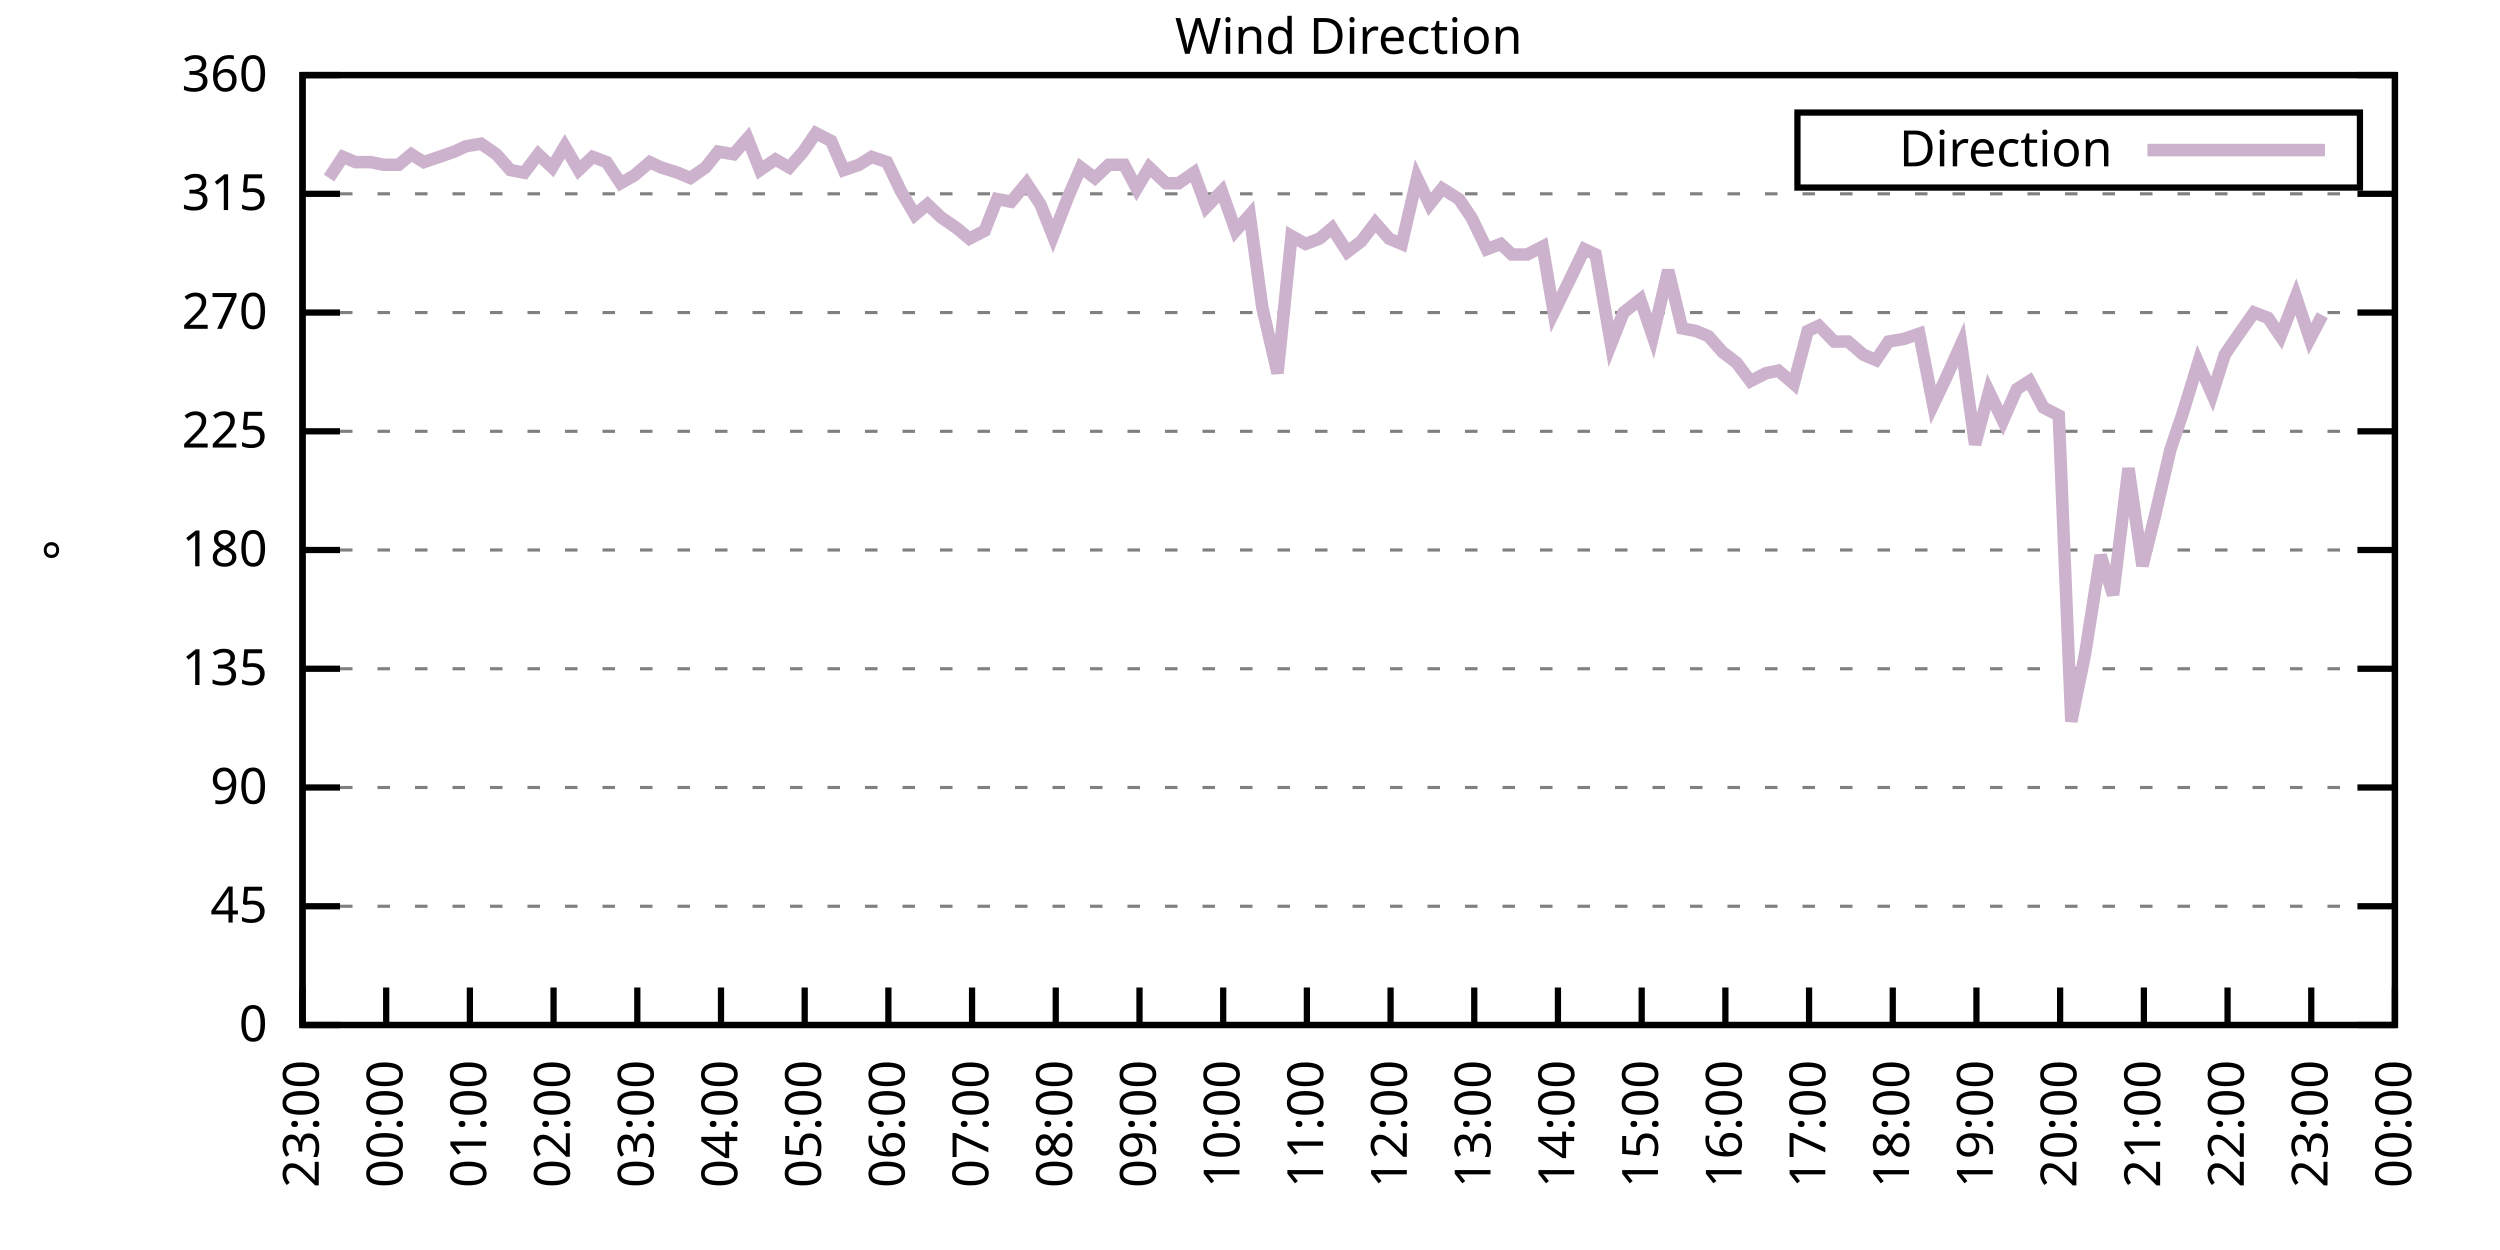
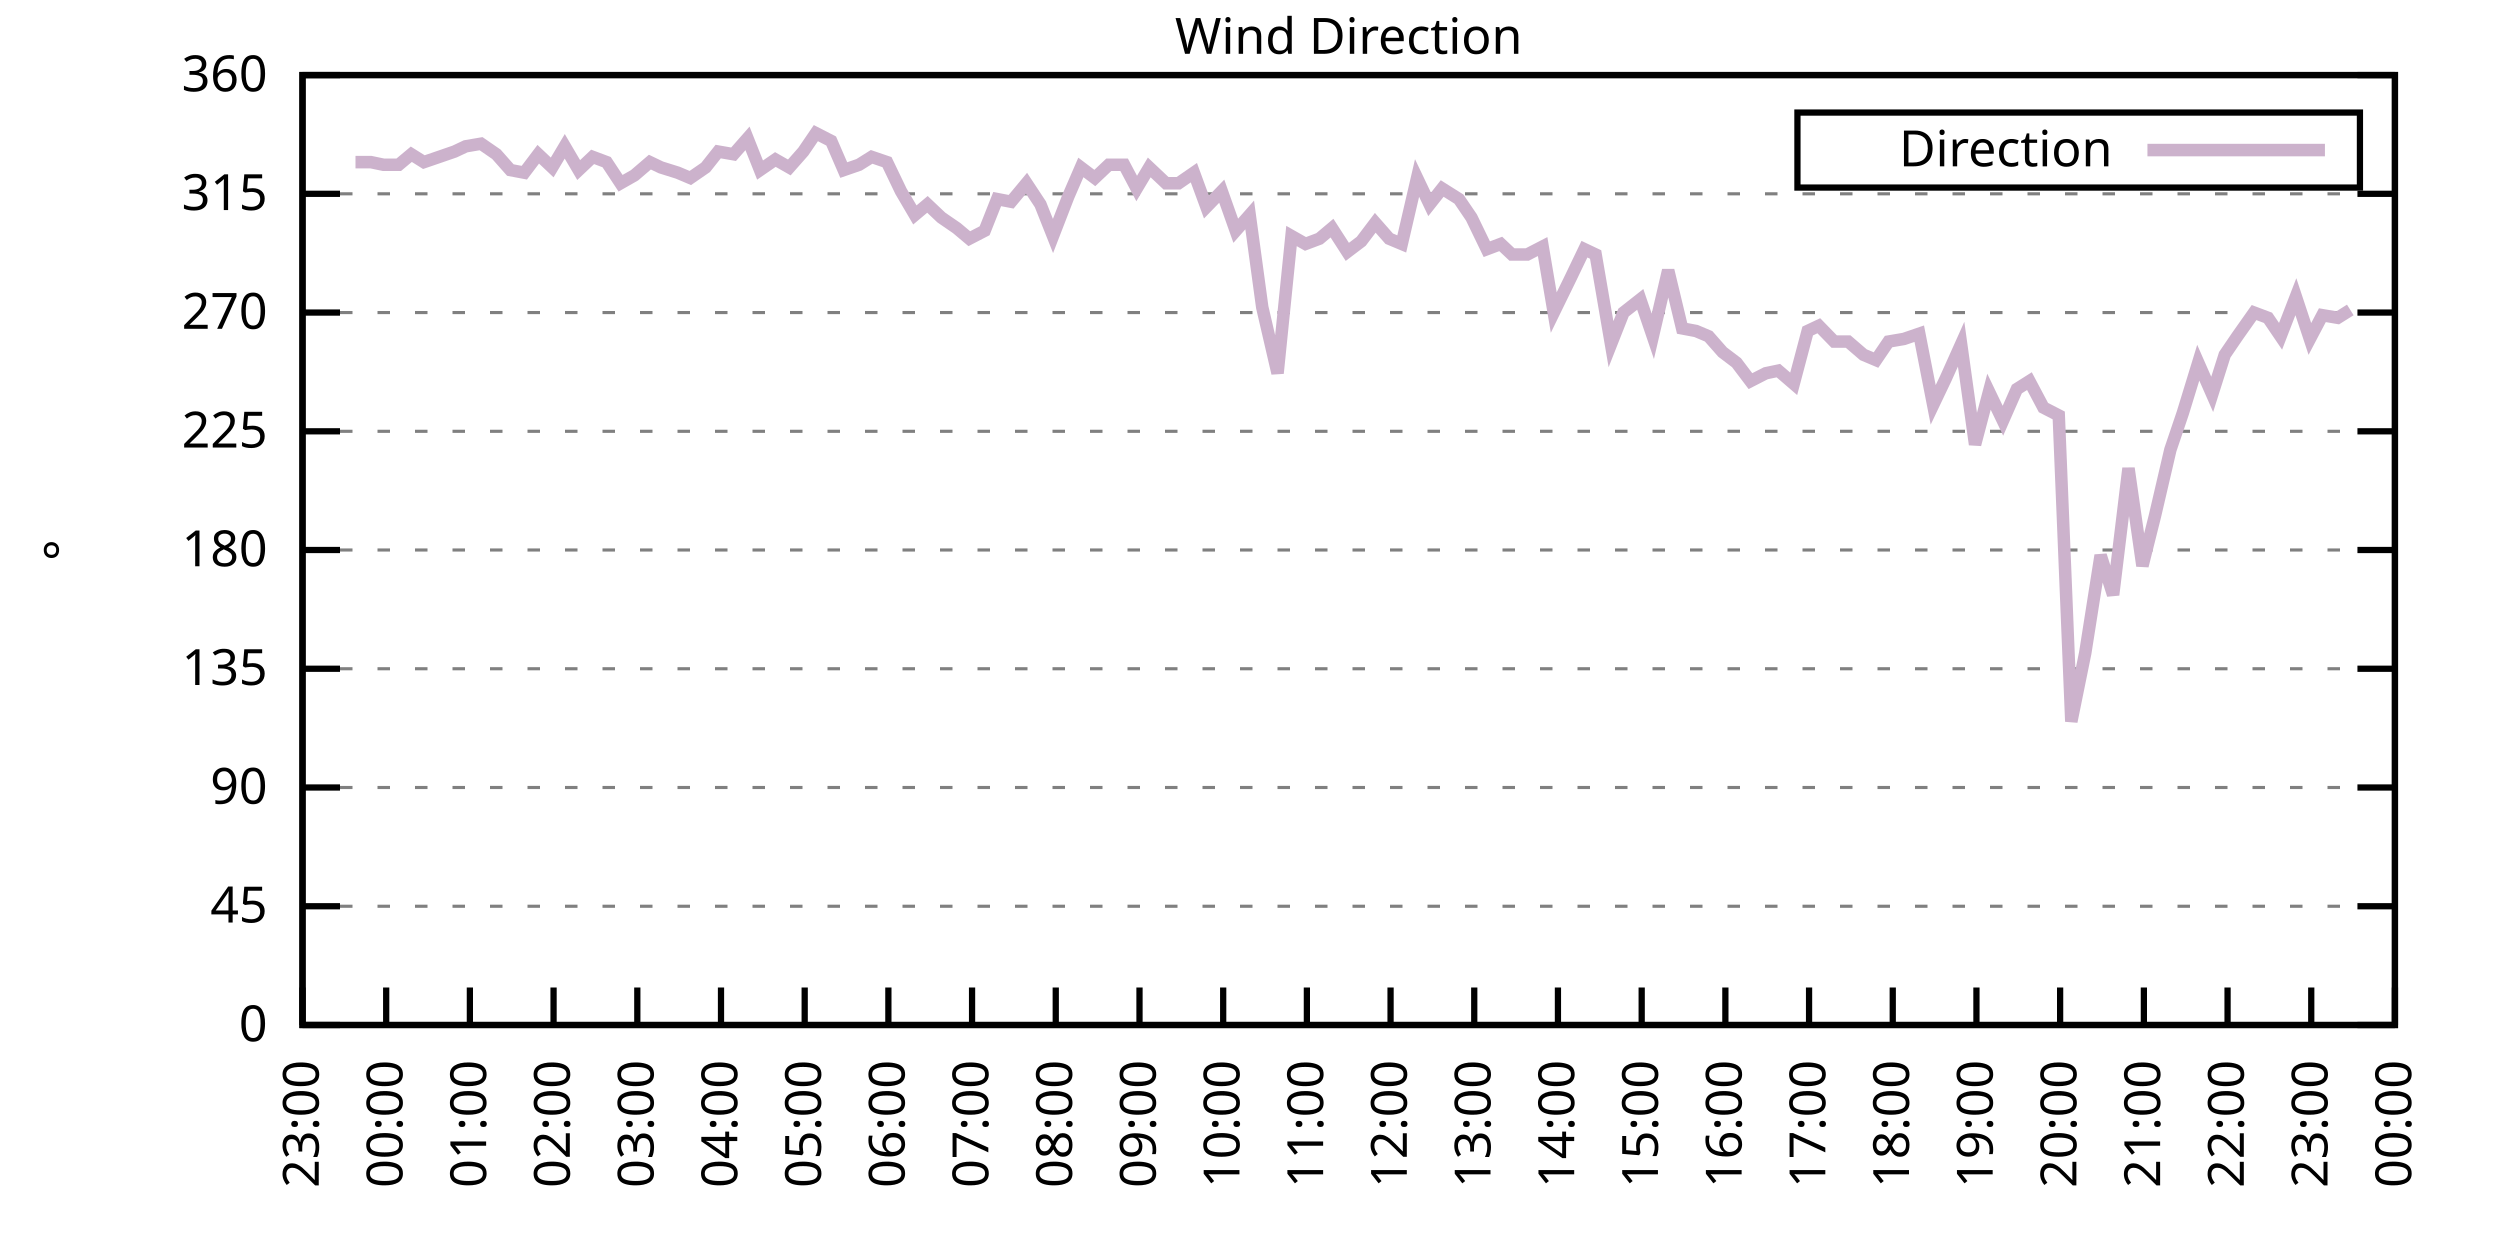
<svg xmlns="http://www.w3.org/2000/svg" xmlns:xlink="http://www.w3.org/1999/xlink" width="400" height="200" viewBox="0 0 400 200">
  <g id="gnuplot_canvas">
    <rect x="0" y="0" width="400" height="200" fill="none" />
    <defs>
      <circle id="gpDot" r="0.5" stroke-width="0.5" stroke="currentColor" />
      <path id="gpPt0" stroke-width="0.333" stroke="currentColor" d="M-1,0 h2 M0,-1 v2" />
      <path id="gpPt1" stroke-width="0.333" stroke="currentColor" d="M-1,-1 L1,1 M1,-1 L-1,1" />
      <path id="gpPt2" stroke-width="0.333" stroke="currentColor" d="M-1,0 L1,0 M0,-1 L0,1 M-1,-1 L1,1 M-1,1 L1,-1" />
      <rect id="gpPt3" stroke-width="0.333" stroke="currentColor" x="-1" y="-1" width="2" height="2" />
      <rect id="gpPt4" stroke-width="0.333" stroke="currentColor" fill="currentColor" x="-1" y="-1" width="2" height="2" />
      <circle id="gpPt5" stroke-width="0.333" stroke="currentColor" cx="0" cy="0" r="1" />
      <use xlink:href="#gpPt5" id="gpPt6" fill="currentColor" stroke="none" />
      <path id="gpPt7" stroke-width="0.333" stroke="currentColor" d="M0,-1.33 L-1.33,0.67 L1.33,0.67 z" />
      <use xlink:href="#gpPt7" id="gpPt8" fill="currentColor" stroke="none" />
      <use xlink:href="#gpPt7" id="gpPt9" stroke="currentColor" transform="rotate(180)" />
      <use xlink:href="#gpPt9" id="gpPt10" fill="currentColor" stroke="none" />
      <use xlink:href="#gpPt3" id="gpPt11" stroke="currentColor" transform="rotate(45)" />
      <use xlink:href="#gpPt11" id="gpPt12" fill="currentColor" stroke="none" />
      <path id="gpPt13" stroke-width="0.333" stroke="currentColor" d="M0,1.330 L1.265,0.411 L0.782,-1.067 L-0.782,-1.076 L-1.265,0.411 z" />
      <use xlink:href="#gpPt13" id="gpPt14" fill="currentColor" stroke="none" />
      <filter id="textbox" filterUnits="objectBoundingBox" x="0" y="0" height="1" width="1">
        <feFlood flood-color="white" flood-opacity="1" result="bgnd" />
        <feComposite in="SourceGraphic" in2="bgnd" operator="atop" />
      </filter>
      <filter id="greybox" filterUnits="objectBoundingBox" x="0" y="0" height="1" width="1">
        <feFlood flood-color="lightgrey" flood-opacity="1" result="grey" />
        <feComposite in="SourceGraphic" in2="grey" operator="atop" />
      </filter>
    </defs>
    <g fill="none" color="white" stroke="currentColor" stroke-width="1.00" stroke-linecap="butt" stroke-linejoin="miter">
</g>
    <g fill="none" color="black" stroke="currentColor" stroke-width="1.00" stroke-linecap="butt" stroke-linejoin="miter">
      <g stroke="none" shape-rendering="crispEdges">
        <polygon fill="rgb(255, 255, 255)" points="48.40,164.00 383.18,164.00 383.18,12.02 48.40,12.02 " />
      </g>
    </g>
    <g fill="none" color="black" stroke="currentColor" stroke-width="1.00" stroke-linecap="butt" stroke-linejoin="miter">
</g>
    <g fill="none" color="black" stroke="black" stroke-width="0.50" stroke-linecap="butt" stroke-linejoin="miter">
</g>
    <g fill="none" color="gray" stroke="currentColor" stroke-width="0.50" stroke-linecap="butt" stroke-linejoin="miter">
      <path stroke="gray" stroke-dasharray="2,4" class="gridline" d="M48.40,164.00 L383.19,164.00  " />
    </g>
    <g fill="none" color="gray" stroke="gray" stroke-width="1.00" stroke-linecap="butt" stroke-linejoin="miter">
</g>
    <g fill="none" color="black" stroke="currentColor" stroke-width="1.00" stroke-linecap="butt" stroke-linejoin="miter">
      <path stroke="black" d="M48.40,164.00 L54.40,164.00 M383.19,164.00 L377.19,164.00  " />
      <g transform="translate(42.80,166.60)" stroke="none" fill="black" font-family="Sans" font-size="8.00" text-anchor="end">
        <text>
          <tspan font-family="Sans"> 0</tspan>
        </text>
      </g>
    </g>
    <g fill="none" color="black" stroke="currentColor" stroke-width="1.00" stroke-linecap="butt" stroke-linejoin="miter">
</g>
    <g fill="none" color="black" stroke="black" stroke-width="0.50" stroke-linecap="butt" stroke-linejoin="miter">
</g>
    <g fill="none" color="gray" stroke="currentColor" stroke-width="0.50" stroke-linecap="butt" stroke-linejoin="miter">
      <path stroke="gray" stroke-dasharray="2,4" class="gridline" d="M48.40,145.00 L383.19,145.00  " />
    </g>
    <g fill="none" color="gray" stroke="gray" stroke-width="1.00" stroke-linecap="butt" stroke-linejoin="miter">
</g>
    <g fill="none" color="black" stroke="currentColor" stroke-width="1.00" stroke-linecap="butt" stroke-linejoin="miter">
      <path stroke="black" d="M48.40,145.00 L54.40,145.00 M383.19,145.00 L377.19,145.00  " />
      <g transform="translate(42.80,147.60)" stroke="none" fill="black" font-family="Sans" font-size="8.00" text-anchor="end">
        <text>
          <tspan font-family="Sans"> 45</tspan>
        </text>
      </g>
    </g>
    <g fill="none" color="black" stroke="currentColor" stroke-width="1.00" stroke-linecap="butt" stroke-linejoin="miter">
</g>
    <g fill="none" color="black" stroke="black" stroke-width="0.50" stroke-linecap="butt" stroke-linejoin="miter">
</g>
    <g fill="none" color="gray" stroke="currentColor" stroke-width="0.50" stroke-linecap="butt" stroke-linejoin="miter">
      <path stroke="gray" stroke-dasharray="2,4" class="gridline" d="M48.40,126.00 L383.19,126.00  " />
    </g>
    <g fill="none" color="gray" stroke="gray" stroke-width="1.00" stroke-linecap="butt" stroke-linejoin="miter">
</g>
    <g fill="none" color="black" stroke="currentColor" stroke-width="1.00" stroke-linecap="butt" stroke-linejoin="miter">
      <path stroke="black" d="M48.40,126.00 L54.40,126.00 M383.19,126.00 L377.19,126.00  " />
      <g transform="translate(42.80,128.60)" stroke="none" fill="black" font-family="Sans" font-size="8.00" text-anchor="end">
        <text>
          <tspan font-family="Sans"> 90</tspan>
        </text>
      </g>
    </g>
    <g fill="none" color="black" stroke="currentColor" stroke-width="1.00" stroke-linecap="butt" stroke-linejoin="miter">
</g>
    <g fill="none" color="black" stroke="black" stroke-width="0.50" stroke-linecap="butt" stroke-linejoin="miter">
</g>
    <g fill="none" color="gray" stroke="currentColor" stroke-width="0.50" stroke-linecap="butt" stroke-linejoin="miter">
      <path stroke="gray" stroke-dasharray="2,4" class="gridline" d="M48.40,107.00 L383.19,107.00  " />
    </g>
    <g fill="none" color="gray" stroke="gray" stroke-width="1.00" stroke-linecap="butt" stroke-linejoin="miter">
</g>
    <g fill="none" color="black" stroke="currentColor" stroke-width="1.00" stroke-linecap="butt" stroke-linejoin="miter">
      <path stroke="black" d="M48.40,107.00 L54.40,107.00 M383.19,107.00 L377.19,107.00  " />
      <g transform="translate(42.80,109.60)" stroke="none" fill="black" font-family="Sans" font-size="8.00" text-anchor="end">
        <text>
          <tspan font-family="Sans"> 135</tspan>
        </text>
      </g>
    </g>
    <g fill="none" color="black" stroke="currentColor" stroke-width="1.00" stroke-linecap="butt" stroke-linejoin="miter">
</g>
    <g fill="none" color="black" stroke="black" stroke-width="0.50" stroke-linecap="butt" stroke-linejoin="miter">
</g>
    <g fill="none" color="gray" stroke="currentColor" stroke-width="0.50" stroke-linecap="butt" stroke-linejoin="miter">
      <path stroke="gray" stroke-dasharray="2,4" class="gridline" d="M48.40,88.00 L383.19,88.00  " />
    </g>
    <g fill="none" color="gray" stroke="gray" stroke-width="1.00" stroke-linecap="butt" stroke-linejoin="miter">
</g>
    <g fill="none" color="black" stroke="currentColor" stroke-width="1.00" stroke-linecap="butt" stroke-linejoin="miter">
      <path stroke="black" d="M48.40,88.00 L54.40,88.00 M383.19,88.00 L377.19,88.00  " />
      <g transform="translate(42.80,90.60)" stroke="none" fill="black" font-family="Sans" font-size="8.00" text-anchor="end">
        <text>
          <tspan font-family="Sans"> 180</tspan>
        </text>
      </g>
    </g>
    <g fill="none" color="black" stroke="currentColor" stroke-width="1.00" stroke-linecap="butt" stroke-linejoin="miter">
</g>
    <g fill="none" color="black" stroke="black" stroke-width="0.50" stroke-linecap="butt" stroke-linejoin="miter">
</g>
    <g fill="none" color="gray" stroke="currentColor" stroke-width="0.50" stroke-linecap="butt" stroke-linejoin="miter">
      <path stroke="gray" stroke-dasharray="2,4" class="gridline" d="M48.40,69.01 L383.19,69.01  " />
    </g>
    <g fill="none" color="gray" stroke="gray" stroke-width="1.00" stroke-linecap="butt" stroke-linejoin="miter">
</g>
    <g fill="none" color="black" stroke="currentColor" stroke-width="1.00" stroke-linecap="butt" stroke-linejoin="miter">
      <path stroke="black" d="M48.40,69.01 L54.40,69.01 M383.19,69.01 L377.19,69.01  " />
      <g transform="translate(42.80,71.61)" stroke="none" fill="black" font-family="Sans" font-size="8.00" text-anchor="end">
        <text>
          <tspan font-family="Sans"> 225</tspan>
        </text>
      </g>
    </g>
    <g fill="none" color="black" stroke="currentColor" stroke-width="1.00" stroke-linecap="butt" stroke-linejoin="miter">
</g>
    <g fill="none" color="black" stroke="black" stroke-width="0.50" stroke-linecap="butt" stroke-linejoin="miter">
</g>
    <g fill="none" color="gray" stroke="currentColor" stroke-width="0.50" stroke-linecap="butt" stroke-linejoin="miter">
      <path stroke="gray" stroke-dasharray="2,4" class="gridline" d="M48.40,50.01 L383.19,50.01  " />
    </g>
    <g fill="none" color="gray" stroke="gray" stroke-width="1.00" stroke-linecap="butt" stroke-linejoin="miter">
</g>
    <g fill="none" color="black" stroke="currentColor" stroke-width="1.00" stroke-linecap="butt" stroke-linejoin="miter">
      <path stroke="black" d="M48.40,50.01 L54.40,50.01 M383.19,50.01 L377.19,50.01  " />
      <g transform="translate(42.80,52.61)" stroke="none" fill="black" font-family="Sans" font-size="8.00" text-anchor="end">
        <text>
          <tspan font-family="Sans"> 270</tspan>
        </text>
      </g>
    </g>
    <g fill="none" color="black" stroke="currentColor" stroke-width="1.00" stroke-linecap="butt" stroke-linejoin="miter">
</g>
    <g fill="none" color="black" stroke="black" stroke-width="0.50" stroke-linecap="butt" stroke-linejoin="miter">
</g>
    <g fill="none" color="gray" stroke="currentColor" stroke-width="0.50" stroke-linecap="butt" stroke-linejoin="miter">
      <path stroke="gray" stroke-dasharray="2,4" class="gridline" d="M48.40,31.01 L383.19,31.01  " />
    </g>
    <g fill="none" color="gray" stroke="gray" stroke-width="1.00" stroke-linecap="butt" stroke-linejoin="miter">
</g>
    <g fill="none" color="black" stroke="currentColor" stroke-width="1.00" stroke-linecap="butt" stroke-linejoin="miter">
      <path stroke="black" d="M48.40,31.01 L54.40,31.01 M383.19,31.01 L377.19,31.01  " />
      <g transform="translate(42.80,33.61)" stroke="none" fill="black" font-family="Sans" font-size="8.00" text-anchor="end">
        <text>
          <tspan font-family="Sans"> 315</tspan>
        </text>
      </g>
    </g>
    <g fill="none" color="black" stroke="currentColor" stroke-width="1.00" stroke-linecap="butt" stroke-linejoin="miter">
</g>
    <g fill="none" color="black" stroke="black" stroke-width="0.50" stroke-linecap="butt" stroke-linejoin="miter">
</g>
    <g fill="none" color="gray" stroke="currentColor" stroke-width="0.50" stroke-linecap="butt" stroke-linejoin="miter">
      <path stroke="gray" stroke-dasharray="2,4" class="gridline" d="M48.40,12.01 L383.19,12.01  " />
    </g>
    <g fill="none" color="gray" stroke="gray" stroke-width="1.00" stroke-linecap="butt" stroke-linejoin="miter">
</g>
    <g fill="none" color="black" stroke="currentColor" stroke-width="1.00" stroke-linecap="butt" stroke-linejoin="miter">
      <path stroke="black" d="M48.40,12.01 L54.40,12.01 M383.19,12.01 L377.19,12.01  " />
      <g transform="translate(42.80,14.61)" stroke="none" fill="black" font-family="Sans" font-size="8.00" text-anchor="end">
        <text>
          <tspan font-family="Sans"> 360</tspan>
        </text>
      </g>
    </g>
    <g fill="none" color="black" stroke="currentColor" stroke-width="1.00" stroke-linecap="butt" stroke-linejoin="miter">
      <path stroke="black" d="M48.40,164.00 L48.40,158.00  " />
      <g transform="translate(51.00,169.60) rotate(270.00)" stroke="none" fill="black" font-family="Sans" font-size="8.00" text-anchor="end">
        <text>
          <tspan font-family="Sans">23:00</tspan>
        </text>
      </g>
    </g>
    <g fill="none" color="black" stroke="currentColor" stroke-width="1.00" stroke-linecap="butt" stroke-linejoin="miter">
      <path stroke="black" d="M61.79,164.00 L61.79,158.00  " />
      <g transform="translate(64.39,169.60) rotate(270.00)" stroke="none" fill="black" font-family="Sans" font-size="8.00" text-anchor="end">
        <text>
          <tspan font-family="Sans">00:00</tspan>
        </text>
      </g>
    </g>
    <g fill="none" color="black" stroke="currentColor" stroke-width="1.00" stroke-linecap="butt" stroke-linejoin="miter">
      <path stroke="black" d="M75.18,164.00 L75.18,158.00  " />
      <g transform="translate(77.78,169.60) rotate(270.00)" stroke="none" fill="black" font-family="Sans" font-size="8.00" text-anchor="end">
        <text>
          <tspan font-family="Sans">01:00</tspan>
        </text>
      </g>
    </g>
    <g fill="none" color="black" stroke="currentColor" stroke-width="1.00" stroke-linecap="butt" stroke-linejoin="miter">
      <path stroke="black" d="M88.57,164.00 L88.57,158.00  " />
      <g transform="translate(91.17,169.60) rotate(270.00)" stroke="none" fill="black" font-family="Sans" font-size="8.00" text-anchor="end">
        <text>
          <tspan font-family="Sans">02:00</tspan>
        </text>
      </g>
    </g>
    <g fill="none" color="black" stroke="currentColor" stroke-width="1.00" stroke-linecap="butt" stroke-linejoin="miter">
      <path stroke="black" d="M101.97,164.00 L101.97,158.00  " />
      <g transform="translate(104.57,169.60) rotate(270.00)" stroke="none" fill="black" font-family="Sans" font-size="8.00" text-anchor="end">
        <text>
          <tspan font-family="Sans">03:00</tspan>
        </text>
      </g>
    </g>
    <g fill="none" color="black" stroke="currentColor" stroke-width="1.00" stroke-linecap="butt" stroke-linejoin="miter">
      <path stroke="black" d="M115.36,164.00 L115.36,158.00  " />
      <g transform="translate(117.96,169.60) rotate(270.00)" stroke="none" fill="black" font-family="Sans" font-size="8.00" text-anchor="end">
        <text>
          <tspan font-family="Sans">04:00</tspan>
        </text>
      </g>
    </g>
    <g fill="none" color="black" stroke="currentColor" stroke-width="1.00" stroke-linecap="butt" stroke-linejoin="miter">
      <path stroke="black" d="M128.75,164.00 L128.75,158.00  " />
      <g transform="translate(131.35,169.60) rotate(270.00)" stroke="none" fill="black" font-family="Sans" font-size="8.00" text-anchor="end">
        <text>
          <tspan font-family="Sans">05:00</tspan>
        </text>
      </g>
    </g>
    <g fill="none" color="black" stroke="currentColor" stroke-width="1.00" stroke-linecap="butt" stroke-linejoin="miter">
      <path stroke="black" d="M142.14,164.00 L142.14,158.00  " />
      <g transform="translate(144.74,169.60) rotate(270.00)" stroke="none" fill="black" font-family="Sans" font-size="8.00" text-anchor="end">
        <text>
          <tspan font-family="Sans">06:00</tspan>
        </text>
      </g>
    </g>
    <g fill="none" color="black" stroke="currentColor" stroke-width="1.00" stroke-linecap="butt" stroke-linejoin="miter">
      <path stroke="black" d="M155.53,164.00 L155.53,158.00  " />
      <g transform="translate(158.13,169.60) rotate(270.00)" stroke="none" fill="black" font-family="Sans" font-size="8.00" text-anchor="end">
        <text>
          <tspan font-family="Sans">07:00</tspan>
        </text>
      </g>
    </g>
    <g fill="none" color="black" stroke="currentColor" stroke-width="1.00" stroke-linecap="butt" stroke-linejoin="miter">
      <path stroke="black" d="M168.92,164.00 L168.92,158.00  " />
      <g transform="translate(171.52,169.60) rotate(270.00)" stroke="none" fill="black" font-family="Sans" font-size="8.00" text-anchor="end">
        <text>
          <tspan font-family="Sans">08:00</tspan>
        </text>
      </g>
    </g>
    <g fill="none" color="black" stroke="currentColor" stroke-width="1.00" stroke-linecap="butt" stroke-linejoin="miter">
      <path stroke="black" d="M182.32,164.00 L182.32,158.00  " />
      <g transform="translate(184.92,169.60) rotate(270.00)" stroke="none" fill="black" font-family="Sans" font-size="8.00" text-anchor="end">
        <text>
          <tspan font-family="Sans">09:00</tspan>
        </text>
      </g>
    </g>
    <g fill="none" color="black" stroke="currentColor" stroke-width="1.00" stroke-linecap="butt" stroke-linejoin="miter">
      <path stroke="black" d="M195.71,164.00 L195.71,158.00  " />
      <g transform="translate(198.31,169.60) rotate(270.00)" stroke="none" fill="black" font-family="Sans" font-size="8.00" text-anchor="end">
        <text>
          <tspan font-family="Sans">10:00</tspan>
        </text>
      </g>
    </g>
    <g fill="none" color="black" stroke="currentColor" stroke-width="1.00" stroke-linecap="butt" stroke-linejoin="miter">
      <path stroke="black" d="M209.10,164.00 L209.10,158.00  " />
      <g transform="translate(211.70,169.60) rotate(270.00)" stroke="none" fill="black" font-family="Sans" font-size="8.00" text-anchor="end">
        <text>
          <tspan font-family="Sans">11:00</tspan>
        </text>
      </g>
    </g>
    <g fill="none" color="black" stroke="currentColor" stroke-width="1.00" stroke-linecap="butt" stroke-linejoin="miter">
      <path stroke="black" d="M222.49,164.00 L222.49,158.00  " />
      <g transform="translate(225.09,169.60) rotate(270.00)" stroke="none" fill="black" font-family="Sans" font-size="8.00" text-anchor="end">
        <text>
          <tspan font-family="Sans">12:00</tspan>
        </text>
      </g>
    </g>
    <g fill="none" color="black" stroke="currentColor" stroke-width="1.00" stroke-linecap="butt" stroke-linejoin="miter">
      <path stroke="black" d="M235.88,164.00 L235.88,158.00  " />
      <g transform="translate(238.48,169.60) rotate(270.00)" stroke="none" fill="black" font-family="Sans" font-size="8.00" text-anchor="end">
        <text>
          <tspan font-family="Sans">13:00</tspan>
        </text>
      </g>
    </g>
    <g fill="none" color="black" stroke="currentColor" stroke-width="1.00" stroke-linecap="butt" stroke-linejoin="miter">
      <path stroke="black" d="M249.27,164.00 L249.27,158.00  " />
      <g transform="translate(251.87,169.60) rotate(270.00)" stroke="none" fill="black" font-family="Sans" font-size="8.00" text-anchor="end">
        <text>
          <tspan font-family="Sans">14:00</tspan>
        </text>
      </g>
    </g>
    <g fill="none" color="black" stroke="currentColor" stroke-width="1.00" stroke-linecap="butt" stroke-linejoin="miter">
      <path stroke="black" d="M262.67,164.00 L262.67,158.00  " />
      <g transform="translate(265.27,169.60) rotate(270.00)" stroke="none" fill="black" font-family="Sans" font-size="8.00" text-anchor="end">
        <text>
          <tspan font-family="Sans">15:00</tspan>
        </text>
      </g>
    </g>
    <g fill="none" color="black" stroke="currentColor" stroke-width="1.00" stroke-linecap="butt" stroke-linejoin="miter">
      <path stroke="black" d="M276.06,164.00 L276.06,158.00  " />
      <g transform="translate(278.66,169.60) rotate(270.00)" stroke="none" fill="black" font-family="Sans" font-size="8.00" text-anchor="end">
        <text>
          <tspan font-family="Sans">16:00</tspan>
        </text>
      </g>
    </g>
    <g fill="none" color="black" stroke="currentColor" stroke-width="1.00" stroke-linecap="butt" stroke-linejoin="miter">
      <path stroke="black" d="M289.45,164.00 L289.45,158.00  " />
      <g transform="translate(292.05,169.60) rotate(270.00)" stroke="none" fill="black" font-family="Sans" font-size="8.00" text-anchor="end">
        <text>
          <tspan font-family="Sans">17:00</tspan>
        </text>
      </g>
    </g>
    <g fill="none" color="black" stroke="currentColor" stroke-width="1.00" stroke-linecap="butt" stroke-linejoin="miter">
      <path stroke="black" d="M302.84,164.00 L302.84,158.00  " />
      <g transform="translate(305.44,169.60) rotate(270.00)" stroke="none" fill="black" font-family="Sans" font-size="8.00" text-anchor="end">
        <text>
          <tspan font-family="Sans">18:00</tspan>
        </text>
      </g>
    </g>
    <g fill="none" color="black" stroke="currentColor" stroke-width="1.00" stroke-linecap="butt" stroke-linejoin="miter">
      <path stroke="black" d="M316.23,164.00 L316.23,158.00  " />
      <g transform="translate(318.83,169.60) rotate(270.00)" stroke="none" fill="black" font-family="Sans" font-size="8.00" text-anchor="end">
        <text>
          <tspan font-family="Sans">19:00</tspan>
        </text>
      </g>
    </g>
    <g fill="none" color="black" stroke="currentColor" stroke-width="1.00" stroke-linecap="butt" stroke-linejoin="miter">
      <path stroke="black" d="M329.62,164.00 L329.62,158.00  " />
      <g transform="translate(332.22,169.60) rotate(270.00)" stroke="none" fill="black" font-family="Sans" font-size="8.00" text-anchor="end">
        <text>
          <tspan font-family="Sans">20:00</tspan>
        </text>
      </g>
    </g>
    <g fill="none" color="black" stroke="currentColor" stroke-width="1.00" stroke-linecap="butt" stroke-linejoin="miter">
      <path stroke="black" d="M343.02,164.00 L343.02,158.00  " />
      <g transform="translate(345.62,169.60) rotate(270.00)" stroke="none" fill="black" font-family="Sans" font-size="8.00" text-anchor="end">
        <text>
          <tspan font-family="Sans">21:00</tspan>
        </text>
      </g>
    </g>
    <g fill="none" color="black" stroke="currentColor" stroke-width="1.00" stroke-linecap="butt" stroke-linejoin="miter">
      <path stroke="black" d="M356.41,164.00 L356.41,158.00  " />
      <g transform="translate(359.01,169.60) rotate(270.00)" stroke="none" fill="black" font-family="Sans" font-size="8.00" text-anchor="end">
        <text>
          <tspan font-family="Sans">22:00</tspan>
        </text>
      </g>
    </g>
    <g fill="none" color="black" stroke="currentColor" stroke-width="1.00" stroke-linecap="butt" stroke-linejoin="miter">
      <path stroke="black" d="M369.80,164.00 L369.80,158.00  " />
      <g transform="translate(372.40,169.60) rotate(270.00)" stroke="none" fill="black" font-family="Sans" font-size="8.00" text-anchor="end">
        <text>
          <tspan font-family="Sans">23:00</tspan>
        </text>
      </g>
    </g>
    <g fill="none" color="black" stroke="currentColor" stroke-width="1.00" stroke-linecap="butt" stroke-linejoin="miter">
      <path stroke="black" d="M383.19,164.00 L383.19,158.00  " />
      <g transform="translate(385.79,169.60) rotate(270.00)" stroke="none" fill="black" font-family="Sans" font-size="8.00" text-anchor="end">
        <text>
          <tspan font-family="Sans">00:00</tspan>
        </text>
      </g>
    </g>
    <g fill="none" color="black" stroke="currentColor" stroke-width="1.00" stroke-linecap="butt" stroke-linejoin="miter">
</g>
    <g fill="none" color="black" stroke="currentColor" stroke-width="1.00" stroke-linecap="butt" stroke-linejoin="miter">
      <path stroke="black" d="M48.40,12.01 L48.40,164.00 L383.19,164.00 L383.19,12.01 L48.40,12.01 Z  " />
    </g>
    <g fill="none" color="black" stroke="currentColor" stroke-width="1.00" stroke-linecap="butt" stroke-linejoin="miter">
</g>
    <g fill="none" color="black" stroke="currentColor" stroke-width="1.00" stroke-linecap="butt" stroke-linejoin="miter">
      <path stroke="black" d="M287.59,30.01 L287.59,18.01 L377.59,18.01 L377.59,30.01 L287.59,30.01 Z  " />
    </g>
    <g id="Wind_direction_plot_1">
      <g fill="none" color="white" stroke="black" stroke-width="2.00" stroke-linecap="butt" stroke-linejoin="miter">
</g>
      <g fill="none" color="black" stroke="currentColor" stroke-width="2.00" stroke-linecap="butt" stroke-linejoin="miter">
        <g transform="translate(337.99,26.61)" stroke="none" fill="black" font-family="Sans" font-size="8.00" text-anchor="end">
          <text>
            <tspan font-family="Sans">Direction</tspan>
          </text>
        </g>
      </g>
      <g fill="none" color="black" stroke="currentColor" stroke-width="2.00" stroke-linecap="butt" stroke-linejoin="miter">
-         <path stroke="rgb(204, 178, 204)" d="M343.59,24.01 L371.99,24.01 M52.64,28.48 L54.87,25.10 L56.88,25.94 L59.34,25.94 L61.35,26.36 L63.80,26.36   L65.81,24.68 L67.82,25.94 L70.27,25.10 L72.73,24.25 L74.51,23.41 L76.97,22.99 L79.42,24.68 L81.66,27.21   L83.89,27.63 L86.12,24.68 L88.35,26.79 L90.36,23.41 L92.59,27.21 L94.82,25.10 L97.06,25.94 L99.29,29.32   L101.52,28.05 L103.98,25.94 L105.76,26.79 L108.44,27.63 L110.45,28.48 L112.90,26.79 L114.91,24.25 L117.37,24.68   L119.60,22.14 L121.61,27.21 L124.06,25.52 L126.29,26.79 L128.53,24.25 L130.54,21.30 L132.99,22.56 L135.00,27.21   L137.45,26.36 L139.46,25.10 L141.92,25.94 L144.15,30.59 L146.38,34.39 L148.39,32.70 L150.62,34.81 L153.08,36.50   L155.09,38.19 L157.54,36.92 L159.55,31.85 L161.78,32.28 L164.24,29.32 L166.47,32.70 L168.48,37.76 L170.93,31.43   L172.94,26.79 L175.17,28.48 L177.41,26.36 L179.86,26.36 L181.87,30.16 L183.88,26.79 L186.56,29.32 L188.57,29.32   L191.02,27.63 L193.03,33.12 L195.48,30.59 L197.72,36.92 L199.95,34.39 L201.96,49.16 L204.41,59.72 L206.64,37.76   L208.88,39.03 L211.11,38.19 L213.12,36.50 L215.57,40.30 L217.80,38.61 L220.04,35.65 L222.27,38.19 L224.28,39.03   L226.73,28.48 L228.74,32.70 L230.75,30.16 L233.43,31.85 L235.44,34.81 L237.89,39.87 L240.12,39.03 L241.91,40.72   L244.36,40.72 L246.82,39.45 L248.60,50.01 L251.28,44.52 L253.51,39.87 L255.30,40.72 L257.76,55.07 L259.76,50.01   L262.44,47.90 L264.45,53.81 L266.91,43.25 L269.14,52.54 L271.37,52.96 L273.38,53.81 L275.61,56.34 L277.84,58.03   L280.07,60.98 L282.53,59.72 L284.54,59.30 L286.99,61.41 L289.23,52.96 L291.01,52.12 L293.47,54.65 L295.70,54.65   L298.15,56.76 L300.16,57.61 L302.17,54.65 L304.63,54.23 L307.08,53.39 L309.31,64.78 L311.32,60.56 L313.78,55.07   L316.01,71.12 L318.24,62.67 L320.47,67.32 L322.70,62.25 L324.71,60.98 L326.95,65.21 L329.40,66.47 L331.41,115.45   L333.64,104.47 L336.10,88.85 L338.10,95.18 L340.56,74.92 L342.79,90.54 L344.80,82.52 L347.26,71.96 L349.26,66.05   L351.72,58.03 L353.95,63.10 L355.96,56.76 L357.97,53.81 L360.65,50.01 L362.88,50.85 L364.89,53.81 L367.34,47.47   L369.58,54.23 L371.58,50.43  " />
+         <path stroke="rgb(204, 178, 204)" d="M343.59,24.01 L371.99,24.01 M56.88,25.94 L59.34,25.94 L61.35,26.36 L63.80,26.36 L65.81,24.68 L67.82,25.94   L70.27,25.10 L72.73,24.25 L74.51,23.41 L76.97,22.99 L79.42,24.68 L81.66,27.21 L83.89,27.63 L86.12,24.68   L88.35,26.79 L90.36,23.41 L92.59,27.21 L94.82,25.10 L97.06,25.94 L99.29,29.32 L101.52,28.05 L103.98,25.94   L105.76,26.79 L108.44,27.63 L110.45,28.48 L112.90,26.79 L114.91,24.25 L117.37,24.68 L119.60,22.14 L121.61,27.21   L124.06,25.52 L126.29,26.79 L128.53,24.25 L130.54,21.30 L132.99,22.56 L135.00,27.21 L137.45,26.36 L139.46,25.10   L141.92,25.94 L144.15,30.59 L146.38,34.39 L148.39,32.70 L150.62,34.81 L153.08,36.50 L155.09,38.19 L157.54,36.92   L159.55,31.85 L161.78,32.28 L164.24,29.32 L166.47,32.70 L168.48,37.76 L170.93,31.43 L172.94,26.79 L175.17,28.48   L177.41,26.36 L179.86,26.36 L181.87,30.16 L183.88,26.79 L186.56,29.32 L188.57,29.32 L191.02,27.63 L193.03,33.12   L195.48,30.59 L197.72,36.92 L199.95,34.39 L201.96,49.16 L204.41,59.72 L206.64,37.76 L208.88,39.03 L211.11,38.19   L213.12,36.50 L215.57,40.30 L217.80,38.61 L220.04,35.65 L222.27,38.19 L224.28,39.03 L226.73,28.48 L228.74,32.70   L230.75,30.16 L233.43,31.85 L235.44,34.81 L237.89,39.87 L240.12,39.03 L241.91,40.72 L244.36,40.72 L246.82,39.45   L248.60,50.01 L251.28,44.52 L253.51,39.87 L255.30,40.72 L257.76,55.07 L259.76,50.01 L262.44,47.90 L264.45,53.81   L266.91,43.25 L269.14,52.54 L271.37,52.96 L273.38,53.81 L275.61,56.34 L277.84,58.03 L280.07,60.98 L282.53,59.72   L284.54,59.30 L286.99,61.41 L289.23,52.96 L291.01,52.12 L293.47,54.65 L295.70,54.65 L298.15,56.76 L300.16,57.61   L302.17,54.65 L304.63,54.23 L307.08,53.39 L309.31,64.78 L311.32,60.56 L313.78,55.07 L316.01,71.12 L318.24,62.67   L320.47,67.32 L322.70,62.25 L324.71,60.98 L326.95,65.21 L329.40,66.47 L331.41,115.45 L333.64,104.47 L336.10,88.85   L338.10,95.18 L340.56,74.92 L342.79,90.54 L344.80,82.52 L347.26,71.96 L349.26,66.05 L351.72,58.03 L353.95,63.10   L355.96,56.76 L357.97,53.81 L360.65,50.01 L362.88,50.85 L364.89,53.81 L367.34,47.47 L369.58,54.23 L371.58,50.43   L374.04,50.85 L376.05,49.59  " />
      </g>
    </g>
    <g fill="none" color="black" stroke="currentColor" stroke-width="2.00" stroke-linecap="butt" stroke-linejoin="miter">
</g>
    <g fill="none" color="black" stroke="black" stroke-width="1.00" stroke-linecap="butt" stroke-linejoin="miter">
</g>
    <g fill="none" color="black" stroke="currentColor" stroke-width="1.00" stroke-linecap="butt" stroke-linejoin="miter">
      <path stroke="black" d="M48.40,12.01 L48.40,164.00 L383.19,164.00 L383.19,12.01 L48.40,12.01 Z  " />
      <g transform="translate(12.80,88.01) rotate(270.00)" stroke="none" fill="black" font-family="Sans" font-size="8.00" text-anchor="middle">
        <text>
          <tspan font-family="Sans">°</tspan>
        </text>
      </g>
    </g>
    <g fill="none" color="black" stroke="currentColor" stroke-width="1.00" stroke-linecap="butt" stroke-linejoin="miter">
</g>
    <g fill="none" color="black" stroke="currentColor" stroke-width="1.00" stroke-linecap="butt" stroke-linejoin="miter">
      <g transform="translate(215.79,8.61)" stroke="none" fill="black" font-family="Sans" font-size="8.00" text-anchor="middle">
        <text>
          <tspan font-family="Sans">Wind Direction</tspan>
        </text>
      </g>
    </g>
    <g fill="none" color="black" stroke="currentColor" stroke-width="1.00" stroke-linecap="butt" stroke-linejoin="miter">
</g>
  </g>
</svg>
